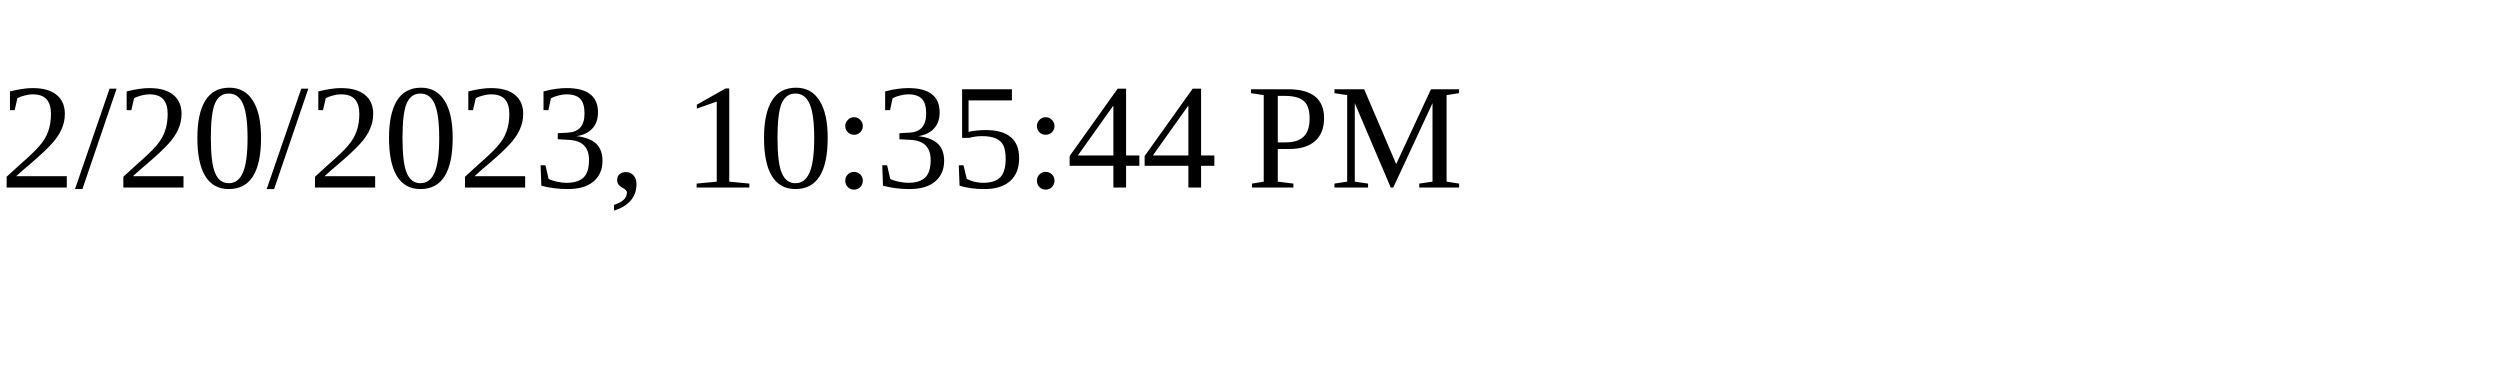
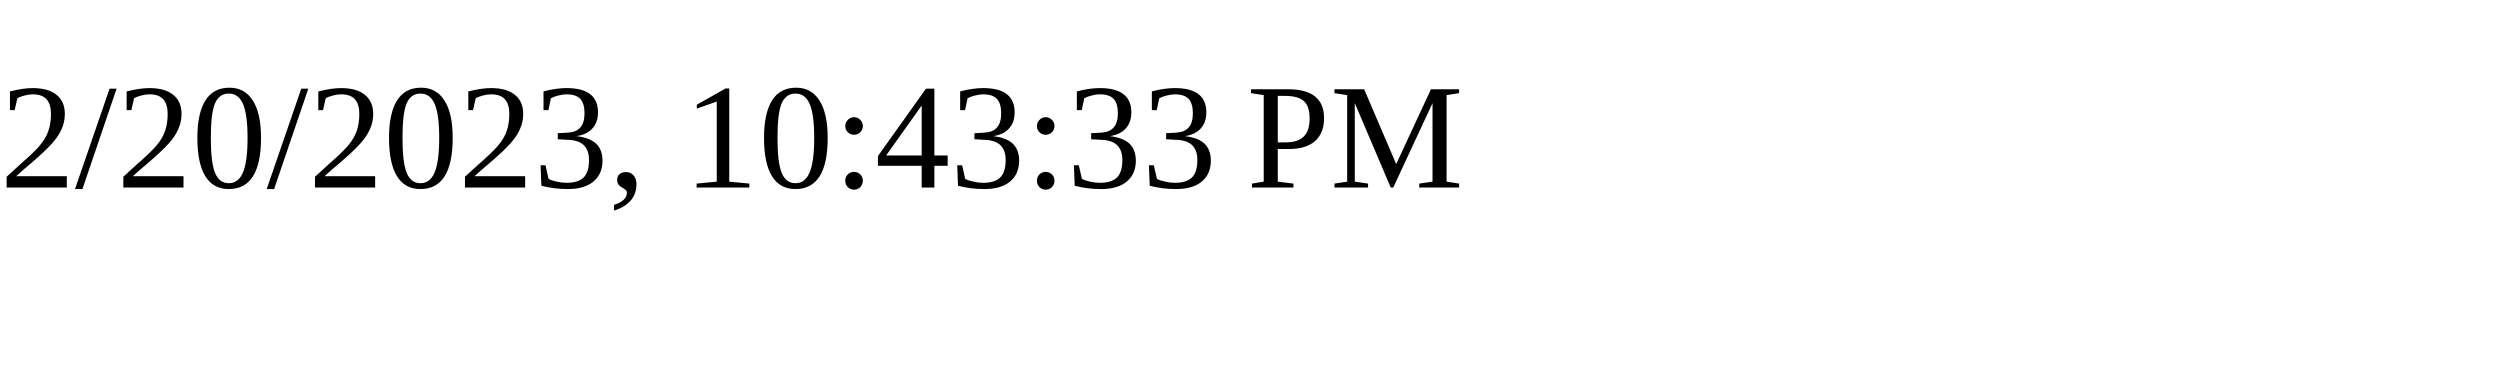
<svg xmlns="http://www.w3.org/2000/svg" height="30" width="200">
-   <text x="0" y="15">2/20/2023, 10:35:44 PM</text>
+   <text x="0" y="15">2/20/2023, 10:43:33 PM</text>
</svg>
